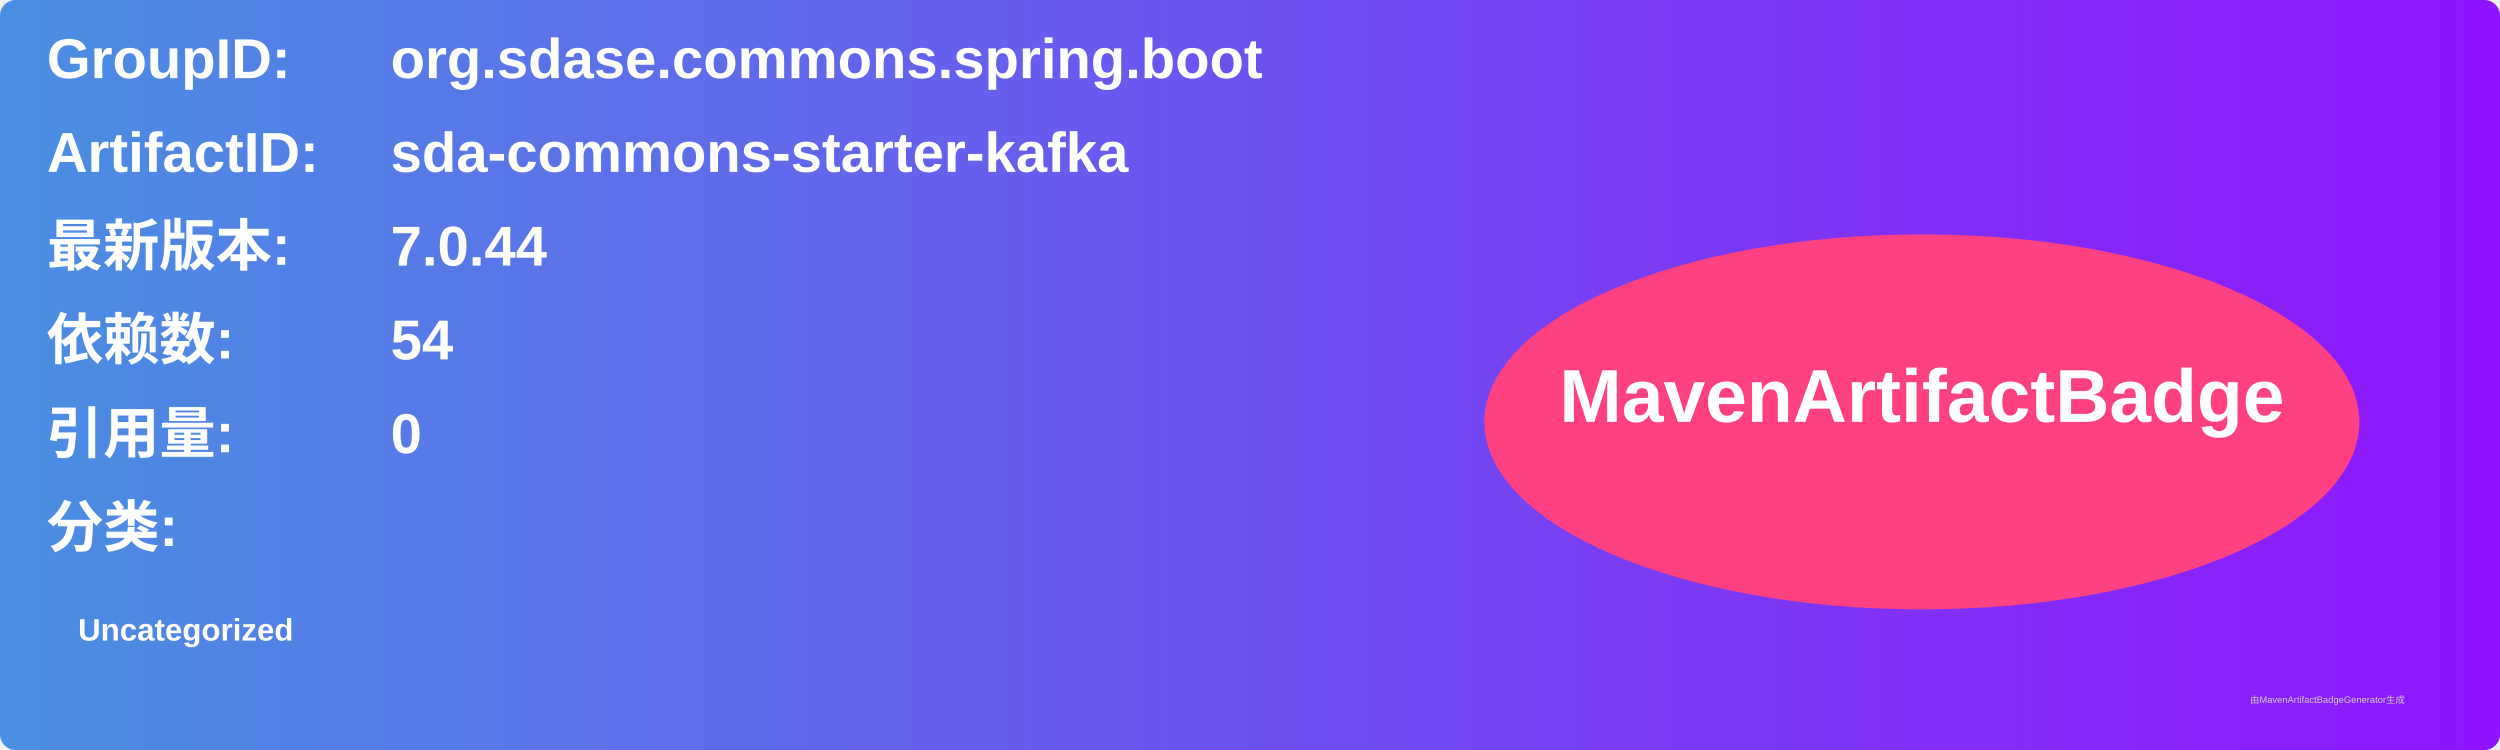
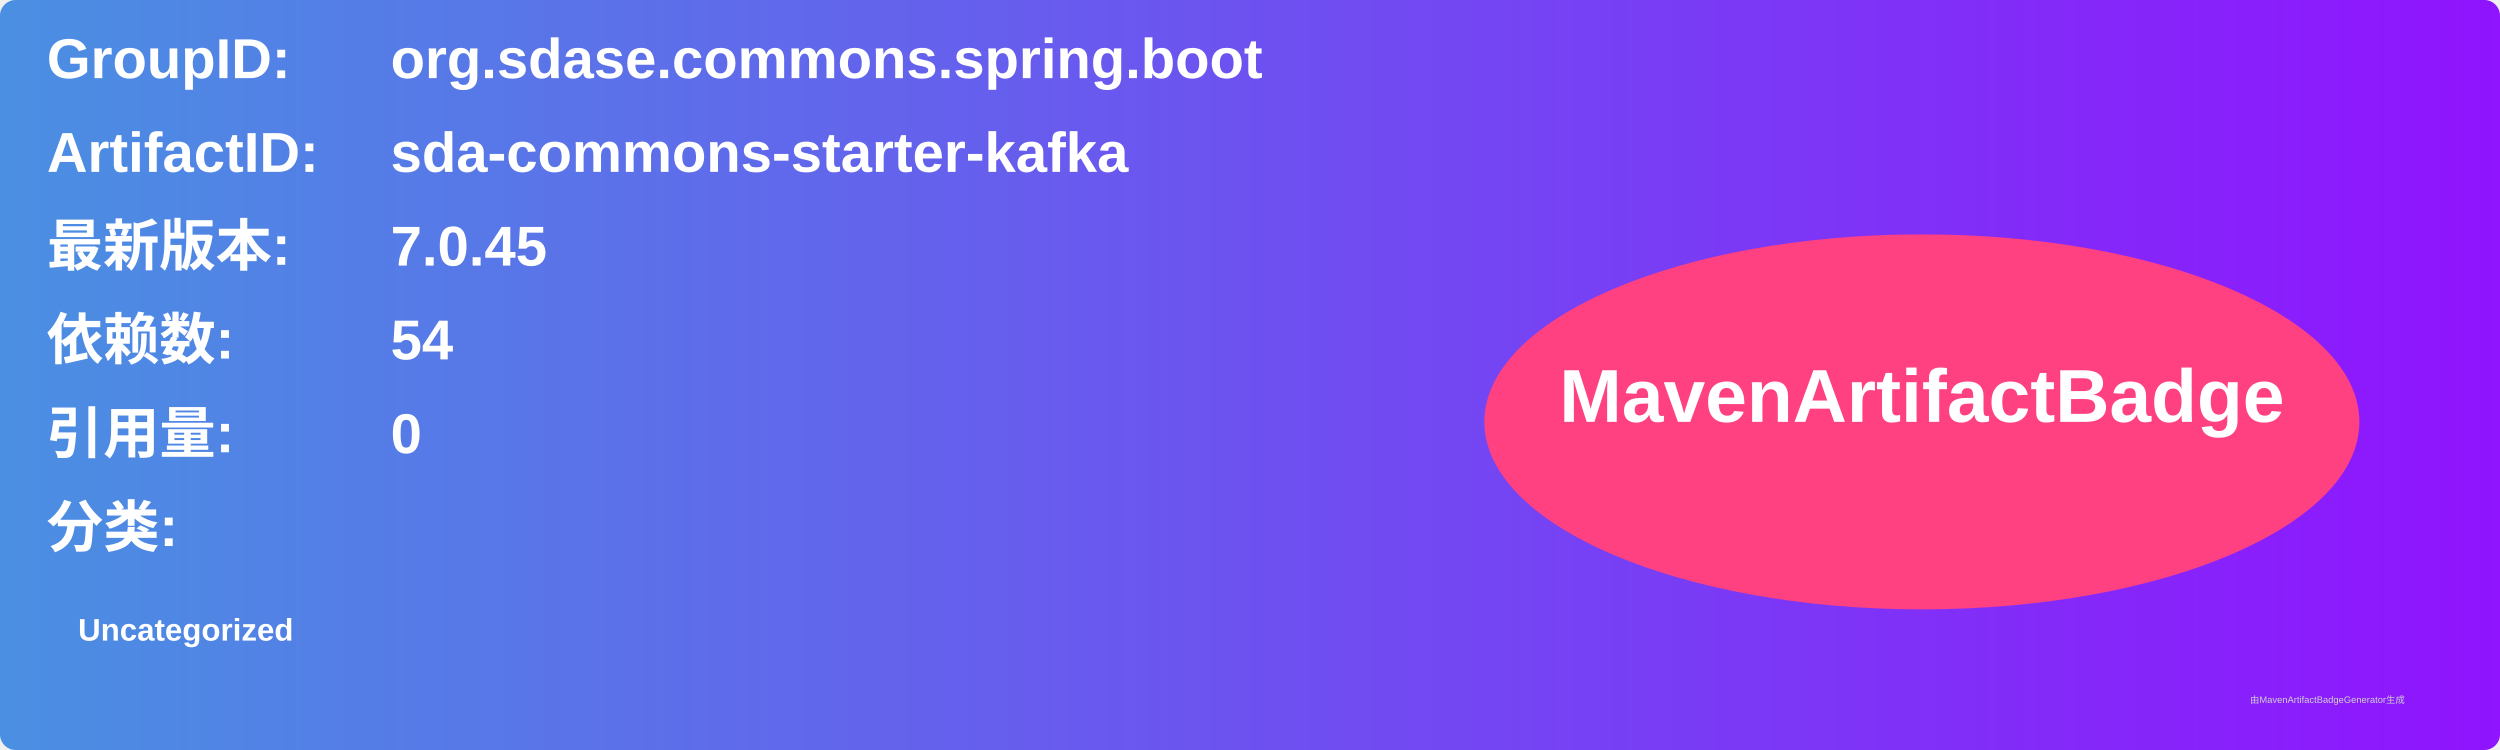
<svg xmlns="http://www.w3.org/2000/svg" width="800" height="240" viewBox="0 0 800 240">
  <linearGradient id="grad" x1="0%" y1="0%" x2="100%" y2="0%">
    <stop offset="0%" stop-color="#4a90e2" />
    <stop offset="100%" stop-color="#9013fe" />
  </linearGradient>
  <rect width="100%" height="100%" rx="5" ry="5" fill="url(#grad)" />
  <g transform="translate(15, 15)">
    <text x="0" y="10" font-family="Arial" font-size="18" fill="white" font-weight="bold" width="260">GroupID:</text>
    <text x="110" y="10" font-family="Arial" font-size="18" fill="white" font-weight="bold" width="460">org.sdase.commons.spring.boot</text>
    <text x="0" y="40" font-family="Arial" font-size="18" fill="white" font-weight="bold" width="260">ArtifactID:</text>
    <text x="110" y="40" font-family="Arial" font-size="18" fill="white" font-weight="bold" width="460">sda-commons-starter-kafka</text>
    <text x="0" y="70" font-family="Arial" font-size="18" fill="white" font-weight="bold">最新版本:</text>
    <text x="110" y="70" font-family="Arial" font-size="18" fill="white" font-weight="bold">
-       <tspan font-weight="bold">7.0.44</tspan>
+       <tspan font-weight="bold">7.0.45</tspan>
    </text>
    <text x="0" y="100" font-family="Arial" font-size="18" fill="white" font-weight="bold">依赖数: </text>
    <text x="110" y="100" font-family="Arial" font-size="18" fill="white">
      <tspan font-weight="bold">54</tspan>
    </text>
    <text x="0" y="130" font-family="Arial" font-size="18" fill="white" font-weight="bold">引用量: </text>
    <text x="110" y="130" font-family="Arial" font-size="18" fill="white">
      <tspan font-weight="bold">0</tspan>
    </text>
    <text x="0" y="160" font-family="Arial" font-size="18" fill="white" font-weight="bold">分类:</text>
    <text x="10" y="190" font-family="Arial" font-size="10" fill="white">
      <tspan font-weight="bold">Uncategorized</tspan>
    </text>
    <ellipse cx="600" cy="120" rx="140" ry="60" fill="#ff4081" />
    <text x="600" y="120" text-anchor="middle" font-family="Arial" font-size="24" fill="white" font-weight="bold">MavenArtifactBadge</text>
  </g>
  <text x="720" y="225" font-family="Arial" font-size="3" fill="#d0d0d0">由MavenArtifactBadgeGenerator生成</text>
</svg>
